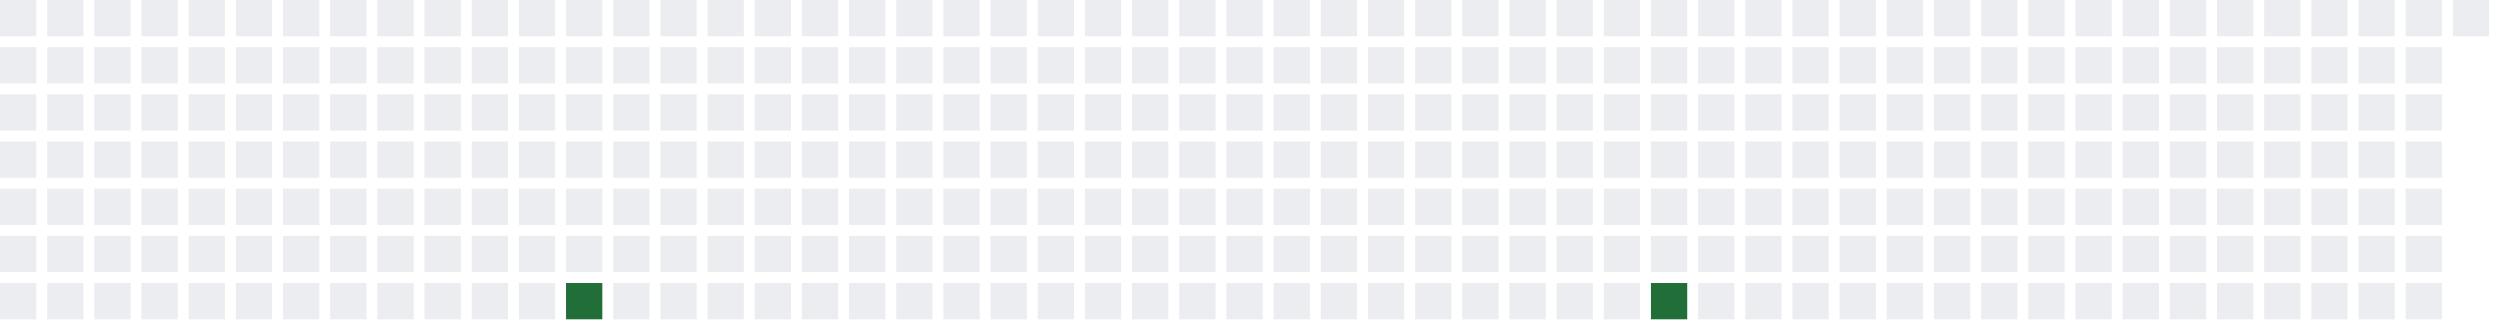
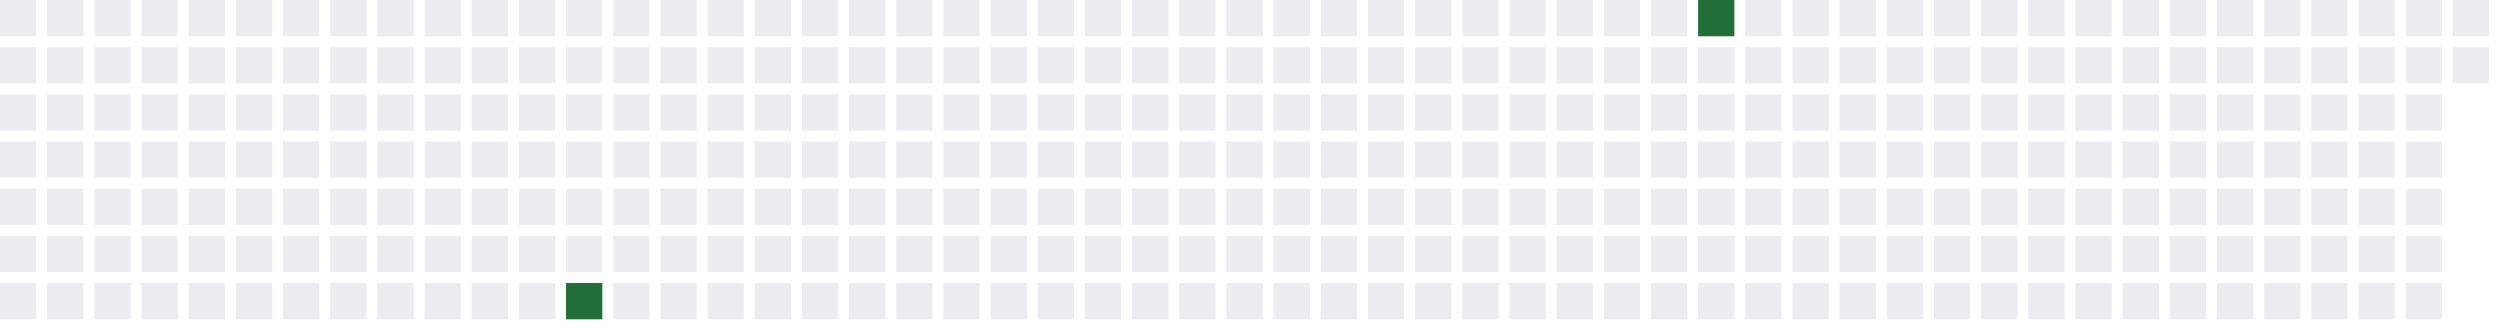
<svg xmlns="http://www.w3.org/2000/svg" width="689" height="91">
  <defs>
    <filter id="glow">
      <feGaussianBlur stdDeviation="3" result="coloredBlur" />
      <feMerge>
        <feMergeNode in="coloredBlur" />
        <feMergeNode in="SourceGraphic" />
      </feMerge>
    </filter>
  </defs>
  <style>
        .day-0 { fill: #ebedf0; }
        .day-1 { fill: #9be9a8; }
        .day-2 { fill: #40c463; }
        .day-3 { fill: #30a14e; }
        .day-4 { fill: #216e39; }

        @keyframes pulse-glow {
            0% { filter: url(#glow); opacity: 0.7; }
            50% { filter: url(#glow); opacity: 1; }
            100% { filter: url(#glow); opacity: 0.7; }
        }

        .glowing-rect {
            animation: pulse-glow 2s infinite alternate;
        }
    </style>
  <rect x="0" y="0" width="10" height="10" class="day-0" />
  <rect x="0" y="13" width="10" height="10" class="day-0" />
  <rect x="0" y="26" width="10" height="10" class="day-0" />
  <rect x="0" y="39" width="10" height="10" class="day-0" />
  <rect x="0" y="52" width="10" height="10" class="day-0" />
  <rect x="0" y="65" width="10" height="10" class="day-0" />
  <rect x="0" y="78" width="10" height="10" class="day-0" />
  <rect x="13" y="0" width="10" height="10" class="day-0" />
  <rect x="13" y="13" width="10" height="10" class="day-0" />
  <rect x="13" y="26" width="10" height="10" class="day-0" />
  <rect x="13" y="39" width="10" height="10" class="day-0" />
  <rect x="13" y="52" width="10" height="10" class="day-0" />
  <rect x="13" y="65" width="10" height="10" class="day-0" />
  <rect x="13" y="78" width="10" height="10" class="day-0" />
  <rect x="26" y="0" width="10" height="10" class="day-0" />
  <rect x="26" y="13" width="10" height="10" class="day-0" />
  <rect x="26" y="26" width="10" height="10" class="day-0" />
  <rect x="26" y="39" width="10" height="10" class="day-0" />
  <rect x="26" y="52" width="10" height="10" class="day-0" />
  <rect x="26" y="65" width="10" height="10" class="day-0" />
  <rect x="26" y="78" width="10" height="10" class="day-0" />
  <rect x="39" y="0" width="10" height="10" class="day-0" />
  <rect x="39" y="13" width="10" height="10" class="day-0" />
  <rect x="39" y="26" width="10" height="10" class="day-0" />
  <rect x="39" y="39" width="10" height="10" class="day-0" />
  <rect x="39" y="52" width="10" height="10" class="day-0" />
  <rect x="39" y="65" width="10" height="10" class="day-0" />
  <rect x="39" y="78" width="10" height="10" class="day-0" />
  <rect x="52" y="0" width="10" height="10" class="day-0" />
  <rect x="52" y="13" width="10" height="10" class="day-0" />
  <rect x="52" y="26" width="10" height="10" class="day-0" />
  <rect x="52" y="39" width="10" height="10" class="day-0" />
  <rect x="52" y="52" width="10" height="10" class="day-0" />
  <rect x="52" y="65" width="10" height="10" class="day-0" />
  <rect x="52" y="78" width="10" height="10" class="day-0" />
  <rect x="65" y="0" width="10" height="10" class="day-0" />
  <rect x="65" y="13" width="10" height="10" class="day-0" />
  <rect x="65" y="26" width="10" height="10" class="day-0" />
  <rect x="65" y="39" width="10" height="10" class="day-0" />
  <rect x="65" y="52" width="10" height="10" class="day-0" />
  <rect x="65" y="65" width="10" height="10" class="day-0" />
  <rect x="65" y="78" width="10" height="10" class="day-0" />
  <rect x="78" y="0" width="10" height="10" class="day-0" />
  <rect x="78" y="13" width="10" height="10" class="day-0" />
  <rect x="78" y="26" width="10" height="10" class="day-0" />
  <rect x="78" y="39" width="10" height="10" class="day-0" />
  <rect x="78" y="52" width="10" height="10" class="day-0" />
  <rect x="78" y="65" width="10" height="10" class="day-0" />
  <rect x="78" y="78" width="10" height="10" class="day-0" />
  <rect x="91" y="0" width="10" height="10" class="day-0" />
  <rect x="91" y="13" width="10" height="10" class="day-0" />
  <rect x="91" y="26" width="10" height="10" class="day-0" />
  <rect x="91" y="39" width="10" height="10" class="day-0" />
  <rect x="91" y="52" width="10" height="10" class="day-0" />
  <rect x="91" y="65" width="10" height="10" class="day-0" />
  <rect x="91" y="78" width="10" height="10" class="day-0" />
  <rect x="104" y="0" width="10" height="10" class="day-0" />
  <rect x="104" y="13" width="10" height="10" class="day-0" />
  <rect x="104" y="26" width="10" height="10" class="day-0" />
  <rect x="104" y="39" width="10" height="10" class="day-0" />
  <rect x="104" y="52" width="10" height="10" class="day-0" />
  <rect x="104" y="65" width="10" height="10" class="day-0" />
  <rect x="104" y="78" width="10" height="10" class="day-0" />
  <rect x="117" y="0" width="10" height="10" class="day-0" />
  <rect x="117" y="13" width="10" height="10" class="day-0" />
  <rect x="117" y="26" width="10" height="10" class="day-0" />
  <rect x="117" y="39" width="10" height="10" class="day-0" />
  <rect x="117" y="52" width="10" height="10" class="day-0" />
  <rect x="117" y="65" width="10" height="10" class="day-0" />
  <rect x="117" y="78" width="10" height="10" class="day-0" />
  <rect x="130" y="0" width="10" height="10" class="day-0" />
  <rect x="130" y="13" width="10" height="10" class="day-0" />
  <rect x="130" y="26" width="10" height="10" class="day-0" />
  <rect x="130" y="39" width="10" height="10" class="day-0" />
  <rect x="130" y="52" width="10" height="10" class="day-0" />
  <rect x="130" y="65" width="10" height="10" class="day-0" />
  <rect x="130" y="78" width="10" height="10" class="day-0" />
  <rect x="143" y="0" width="10" height="10" class="day-0" />
  <rect x="143" y="13" width="10" height="10" class="day-0" />
  <rect x="143" y="26" width="10" height="10" class="day-0" />
  <rect x="143" y="39" width="10" height="10" class="day-0" />
  <rect x="143" y="52" width="10" height="10" class="day-0" />
  <rect x="143" y="65" width="10" height="10" class="day-0" />
  <rect x="143" y="78" width="10" height="10" class="day-0" />
  <rect x="156" y="0" width="10" height="10" class="day-0" />
  <rect x="156" y="13" width="10" height="10" class="day-0" />
  <rect x="156" y="26" width="10" height="10" class="day-0" />
  <rect x="156" y="39" width="10" height="10" class="day-0" />
  <rect x="156" y="52" width="10" height="10" class="day-0" />
  <rect x="156" y="65" width="10" height="10" class="day-0" />
  <rect x="156" y="78" width="10" height="10" class="day-4 glowing-rect" />
  <rect x="169" y="0" width="10" height="10" class="day-0" />
  <rect x="169" y="13" width="10" height="10" class="day-0" />
  <rect x="169" y="26" width="10" height="10" class="day-0" />
  <rect x="169" y="39" width="10" height="10" class="day-0" />
  <rect x="169" y="52" width="10" height="10" class="day-0" />
  <rect x="169" y="65" width="10" height="10" class="day-0" />
  <rect x="169" y="78" width="10" height="10" class="day-0" />
  <rect x="182" y="0" width="10" height="10" class="day-0" />
  <rect x="182" y="13" width="10" height="10" class="day-0" />
  <rect x="182" y="26" width="10" height="10" class="day-0" />
  <rect x="182" y="39" width="10" height="10" class="day-0" />
  <rect x="182" y="52" width="10" height="10" class="day-0" />
  <rect x="182" y="65" width="10" height="10" class="day-0" />
  <rect x="182" y="78" width="10" height="10" class="day-0" />
  <rect x="195" y="0" width="10" height="10" class="day-0" />
  <rect x="195" y="13" width="10" height="10" class="day-0" />
  <rect x="195" y="26" width="10" height="10" class="day-0" />
  <rect x="195" y="39" width="10" height="10" class="day-0" />
  <rect x="195" y="52" width="10" height="10" class="day-0" />
  <rect x="195" y="65" width="10" height="10" class="day-0" />
  <rect x="195" y="78" width="10" height="10" class="day-0" />
  <rect x="208" y="0" width="10" height="10" class="day-0" />
  <rect x="208" y="13" width="10" height="10" class="day-0" />
  <rect x="208" y="26" width="10" height="10" class="day-0" />
  <rect x="208" y="39" width="10" height="10" class="day-0" />
  <rect x="208" y="52" width="10" height="10" class="day-0" />
  <rect x="208" y="65" width="10" height="10" class="day-0" />
  <rect x="208" y="78" width="10" height="10" class="day-0" />
  <rect x="221" y="0" width="10" height="10" class="day-0" />
  <rect x="221" y="13" width="10" height="10" class="day-0" />
  <rect x="221" y="26" width="10" height="10" class="day-0" />
  <rect x="221" y="39" width="10" height="10" class="day-0" />
  <rect x="221" y="52" width="10" height="10" class="day-0" />
  <rect x="221" y="65" width="10" height="10" class="day-0" />
  <rect x="221" y="78" width="10" height="10" class="day-0" />
  <rect x="234" y="0" width="10" height="10" class="day-0" />
  <rect x="234" y="13" width="10" height="10" class="day-0" />
  <rect x="234" y="26" width="10" height="10" class="day-0" />
  <rect x="234" y="39" width="10" height="10" class="day-0" />
  <rect x="234" y="52" width="10" height="10" class="day-0" />
  <rect x="234" y="65" width="10" height="10" class="day-0" />
  <rect x="234" y="78" width="10" height="10" class="day-0" />
  <rect x="247" y="0" width="10" height="10" class="day-0" />
  <rect x="247" y="13" width="10" height="10" class="day-0" />
  <rect x="247" y="26" width="10" height="10" class="day-0" />
  <rect x="247" y="39" width="10" height="10" class="day-0" />
  <rect x="247" y="52" width="10" height="10" class="day-0" />
  <rect x="247" y="65" width="10" height="10" class="day-0" />
  <rect x="247" y="78" width="10" height="10" class="day-0" />
  <rect x="260" y="0" width="10" height="10" class="day-0" />
  <rect x="260" y="13" width="10" height="10" class="day-0" />
  <rect x="260" y="26" width="10" height="10" class="day-0" />
  <rect x="260" y="39" width="10" height="10" class="day-0" />
  <rect x="260" y="52" width="10" height="10" class="day-0" />
  <rect x="260" y="65" width="10" height="10" class="day-0" />
  <rect x="260" y="78" width="10" height="10" class="day-0" />
  <rect x="273" y="0" width="10" height="10" class="day-0" />
  <rect x="273" y="13" width="10" height="10" class="day-0" />
  <rect x="273" y="26" width="10" height="10" class="day-0" />
  <rect x="273" y="39" width="10" height="10" class="day-0" />
  <rect x="273" y="52" width="10" height="10" class="day-0" />
  <rect x="273" y="65" width="10" height="10" class="day-0" />
  <rect x="273" y="78" width="10" height="10" class="day-0" />
  <rect x="286" y="0" width="10" height="10" class="day-0" />
  <rect x="286" y="13" width="10" height="10" class="day-0" />
  <rect x="286" y="26" width="10" height="10" class="day-0" />
  <rect x="286" y="39" width="10" height="10" class="day-0" />
  <rect x="286" y="52" width="10" height="10" class="day-0" />
  <rect x="286" y="65" width="10" height="10" class="day-0" />
  <rect x="286" y="78" width="10" height="10" class="day-0" />
  <rect x="299" y="0" width="10" height="10" class="day-0" />
  <rect x="299" y="13" width="10" height="10" class="day-0" />
  <rect x="299" y="26" width="10" height="10" class="day-0" />
  <rect x="299" y="39" width="10" height="10" class="day-0" />
  <rect x="299" y="52" width="10" height="10" class="day-0" />
  <rect x="299" y="65" width="10" height="10" class="day-0" />
  <rect x="299" y="78" width="10" height="10" class="day-0" />
  <rect x="312" y="0" width="10" height="10" class="day-0" />
  <rect x="312" y="13" width="10" height="10" class="day-0" />
  <rect x="312" y="26" width="10" height="10" class="day-0" />
  <rect x="312" y="39" width="10" height="10" class="day-0" />
  <rect x="312" y="52" width="10" height="10" class="day-0" />
  <rect x="312" y="65" width="10" height="10" class="day-0" />
  <rect x="312" y="78" width="10" height="10" class="day-0" />
  <rect x="325" y="0" width="10" height="10" class="day-0" />
  <rect x="325" y="13" width="10" height="10" class="day-0" />
  <rect x="325" y="26" width="10" height="10" class="day-0" />
  <rect x="325" y="39" width="10" height="10" class="day-0" />
  <rect x="325" y="52" width="10" height="10" class="day-0" />
  <rect x="325" y="65" width="10" height="10" class="day-0" />
  <rect x="325" y="78" width="10" height="10" class="day-0" />
  <rect x="338" y="0" width="10" height="10" class="day-0" />
  <rect x="338" y="13" width="10" height="10" class="day-0" />
  <rect x="338" y="26" width="10" height="10" class="day-0" />
  <rect x="338" y="39" width="10" height="10" class="day-0" />
  <rect x="338" y="52" width="10" height="10" class="day-0" />
  <rect x="338" y="65" width="10" height="10" class="day-0" />
  <rect x="338" y="78" width="10" height="10" class="day-0" />
  <rect x="351" y="0" width="10" height="10" class="day-0" />
  <rect x="351" y="13" width="10" height="10" class="day-0" />
  <rect x="351" y="26" width="10" height="10" class="day-0" />
  <rect x="351" y="39" width="10" height="10" class="day-0" />
  <rect x="351" y="52" width="10" height="10" class="day-0" />
  <rect x="351" y="65" width="10" height="10" class="day-0" />
  <rect x="351" y="78" width="10" height="10" class="day-0" />
  <rect x="364" y="0" width="10" height="10" class="day-0" />
  <rect x="364" y="13" width="10" height="10" class="day-0" />
  <rect x="364" y="26" width="10" height="10" class="day-0" />
  <rect x="364" y="39" width="10" height="10" class="day-0" />
  <rect x="364" y="52" width="10" height="10" class="day-0" />
  <rect x="364" y="65" width="10" height="10" class="day-0" />
  <rect x="364" y="78" width="10" height="10" class="day-0" />
  <rect x="377" y="0" width="10" height="10" class="day-0" />
  <rect x="377" y="13" width="10" height="10" class="day-0" />
  <rect x="377" y="26" width="10" height="10" class="day-0" />
  <rect x="377" y="39" width="10" height="10" class="day-0" />
  <rect x="377" y="52" width="10" height="10" class="day-0" />
  <rect x="377" y="65" width="10" height="10" class="day-0" />
  <rect x="377" y="78" width="10" height="10" class="day-0" />
  <rect x="390" y="0" width="10" height="10" class="day-0" />
  <rect x="390" y="13" width="10" height="10" class="day-0" />
  <rect x="390" y="26" width="10" height="10" class="day-0" />
  <rect x="390" y="39" width="10" height="10" class="day-0" />
  <rect x="390" y="52" width="10" height="10" class="day-0" />
  <rect x="390" y="65" width="10" height="10" class="day-0" />
  <rect x="390" y="78" width="10" height="10" class="day-0" />
  <rect x="403" y="0" width="10" height="10" class="day-0" />
  <rect x="403" y="13" width="10" height="10" class="day-0" />
  <rect x="403" y="26" width="10" height="10" class="day-0" />
  <rect x="403" y="39" width="10" height="10" class="day-0" />
  <rect x="403" y="52" width="10" height="10" class="day-0" />
  <rect x="403" y="65" width="10" height="10" class="day-0" />
  <rect x="403" y="78" width="10" height="10" class="day-0" />
  <rect x="416" y="0" width="10" height="10" class="day-0" />
  <rect x="416" y="13" width="10" height="10" class="day-0" />
  <rect x="416" y="26" width="10" height="10" class="day-0" />
  <rect x="416" y="39" width="10" height="10" class="day-0" />
  <rect x="416" y="52" width="10" height="10" class="day-0" />
  <rect x="416" y="65" width="10" height="10" class="day-0" />
  <rect x="416" y="78" width="10" height="10" class="day-0" />
  <rect x="429" y="0" width="10" height="10" class="day-0" />
  <rect x="429" y="13" width="10" height="10" class="day-0" />
  <rect x="429" y="26" width="10" height="10" class="day-0" />
  <rect x="429" y="39" width="10" height="10" class="day-0" />
  <rect x="429" y="52" width="10" height="10" class="day-0" />
  <rect x="429" y="65" width="10" height="10" class="day-0" />
  <rect x="429" y="78" width="10" height="10" class="day-0" />
  <rect x="442" y="0" width="10" height="10" class="day-0" />
  <rect x="442" y="13" width="10" height="10" class="day-0" />
  <rect x="442" y="26" width="10" height="10" class="day-0" />
  <rect x="442" y="39" width="10" height="10" class="day-0" />
  <rect x="442" y="52" width="10" height="10" class="day-0" />
  <rect x="442" y="65" width="10" height="10" class="day-0" />
  <rect x="442" y="78" width="10" height="10" class="day-0" />
  <rect x="455" y="0" width="10" height="10" class="day-0" />
  <rect x="455" y="13" width="10" height="10" class="day-0" />
  <rect x="455" y="26" width="10" height="10" class="day-0" />
  <rect x="455" y="39" width="10" height="10" class="day-0" />
  <rect x="455" y="52" width="10" height="10" class="day-0" />
  <rect x="455" y="65" width="10" height="10" class="day-0" />
-   <rect x="455" y="78" width="10" height="10" class="day-4 glowing-rect" />
-   <rect x="468" y="0" width="10" height="10" class="day-0" />
+   <rect x="455" y="78" width="10" height="10" class="day-0" />
+   <rect x="468" y="0" width="10" height="10" class="day-4 glowing-rect" />
  <rect x="468" y="13" width="10" height="10" class="day-0" />
  <rect x="468" y="26" width="10" height="10" class="day-0" />
  <rect x="468" y="39" width="10" height="10" class="day-0" />
  <rect x="468" y="52" width="10" height="10" class="day-0" />
  <rect x="468" y="65" width="10" height="10" class="day-0" />
  <rect x="468" y="78" width="10" height="10" class="day-0" />
  <rect x="481" y="0" width="10" height="10" class="day-0" />
  <rect x="481" y="13" width="10" height="10" class="day-0" />
  <rect x="481" y="26" width="10" height="10" class="day-0" />
  <rect x="481" y="39" width="10" height="10" class="day-0" />
  <rect x="481" y="52" width="10" height="10" class="day-0" />
  <rect x="481" y="65" width="10" height="10" class="day-0" />
  <rect x="481" y="78" width="10" height="10" class="day-0" />
  <rect x="494" y="0" width="10" height="10" class="day-0" />
  <rect x="494" y="13" width="10" height="10" class="day-0" />
  <rect x="494" y="26" width="10" height="10" class="day-0" />
  <rect x="494" y="39" width="10" height="10" class="day-0" />
  <rect x="494" y="52" width="10" height="10" class="day-0" />
  <rect x="494" y="65" width="10" height="10" class="day-0" />
  <rect x="494" y="78" width="10" height="10" class="day-0" />
  <rect x="507" y="0" width="10" height="10" class="day-0" />
  <rect x="507" y="13" width="10" height="10" class="day-0" />
  <rect x="507" y="26" width="10" height="10" class="day-0" />
  <rect x="507" y="39" width="10" height="10" class="day-0" />
  <rect x="507" y="52" width="10" height="10" class="day-0" />
  <rect x="507" y="65" width="10" height="10" class="day-0" />
  <rect x="507" y="78" width="10" height="10" class="day-0" />
  <rect x="520" y="0" width="10" height="10" class="day-0" />
  <rect x="520" y="13" width="10" height="10" class="day-0" />
  <rect x="520" y="26" width="10" height="10" class="day-0" />
  <rect x="520" y="39" width="10" height="10" class="day-0" />
  <rect x="520" y="52" width="10" height="10" class="day-0" />
  <rect x="520" y="65" width="10" height="10" class="day-0" />
  <rect x="520" y="78" width="10" height="10" class="day-0" />
  <rect x="533" y="0" width="10" height="10" class="day-0" />
  <rect x="533" y="13" width="10" height="10" class="day-0" />
  <rect x="533" y="26" width="10" height="10" class="day-0" />
  <rect x="533" y="39" width="10" height="10" class="day-0" />
  <rect x="533" y="52" width="10" height="10" class="day-0" />
  <rect x="533" y="65" width="10" height="10" class="day-0" />
  <rect x="533" y="78" width="10" height="10" class="day-0" />
  <rect x="546" y="0" width="10" height="10" class="day-0" />
  <rect x="546" y="13" width="10" height="10" class="day-0" />
  <rect x="546" y="26" width="10" height="10" class="day-0" />
  <rect x="546" y="39" width="10" height="10" class="day-0" />
  <rect x="546" y="52" width="10" height="10" class="day-0" />
  <rect x="546" y="65" width="10" height="10" class="day-0" />
  <rect x="546" y="78" width="10" height="10" class="day-0" />
  <rect x="559" y="0" width="10" height="10" class="day-0" />
  <rect x="559" y="13" width="10" height="10" class="day-0" />
  <rect x="559" y="26" width="10" height="10" class="day-0" />
  <rect x="559" y="39" width="10" height="10" class="day-0" />
  <rect x="559" y="52" width="10" height="10" class="day-0" />
  <rect x="559" y="65" width="10" height="10" class="day-0" />
  <rect x="559" y="78" width="10" height="10" class="day-0" />
  <rect x="572" y="0" width="10" height="10" class="day-0" />
  <rect x="572" y="13" width="10" height="10" class="day-0" />
  <rect x="572" y="26" width="10" height="10" class="day-0" />
  <rect x="572" y="39" width="10" height="10" class="day-0" />
  <rect x="572" y="52" width="10" height="10" class="day-0" />
  <rect x="572" y="65" width="10" height="10" class="day-0" />
  <rect x="572" y="78" width="10" height="10" class="day-0" />
  <rect x="585" y="0" width="10" height="10" class="day-0" />
  <rect x="585" y="13" width="10" height="10" class="day-0" />
  <rect x="585" y="26" width="10" height="10" class="day-0" />
  <rect x="585" y="39" width="10" height="10" class="day-0" />
  <rect x="585" y="52" width="10" height="10" class="day-0" />
  <rect x="585" y="65" width="10" height="10" class="day-0" />
  <rect x="585" y="78" width="10" height="10" class="day-0" />
  <rect x="598" y="0" width="10" height="10" class="day-0" />
  <rect x="598" y="13" width="10" height="10" class="day-0" />
  <rect x="598" y="26" width="10" height="10" class="day-0" />
  <rect x="598" y="39" width="10" height="10" class="day-0" />
  <rect x="598" y="52" width="10" height="10" class="day-0" />
  <rect x="598" y="65" width="10" height="10" class="day-0" />
  <rect x="598" y="78" width="10" height="10" class="day-0" />
  <rect x="611" y="0" width="10" height="10" class="day-0" />
  <rect x="611" y="13" width="10" height="10" class="day-0" />
  <rect x="611" y="26" width="10" height="10" class="day-0" />
  <rect x="611" y="39" width="10" height="10" class="day-0" />
  <rect x="611" y="52" width="10" height="10" class="day-0" />
  <rect x="611" y="65" width="10" height="10" class="day-0" />
  <rect x="611" y="78" width="10" height="10" class="day-0" />
  <rect x="624" y="0" width="10" height="10" class="day-0" />
  <rect x="624" y="13" width="10" height="10" class="day-0" />
  <rect x="624" y="26" width="10" height="10" class="day-0" />
  <rect x="624" y="39" width="10" height="10" class="day-0" />
  <rect x="624" y="52" width="10" height="10" class="day-0" />
  <rect x="624" y="65" width="10" height="10" class="day-0" />
  <rect x="624" y="78" width="10" height="10" class="day-0" />
  <rect x="637" y="0" width="10" height="10" class="day-0" />
  <rect x="637" y="13" width="10" height="10" class="day-0" />
  <rect x="637" y="26" width="10" height="10" class="day-0" />
  <rect x="637" y="39" width="10" height="10" class="day-0" />
  <rect x="637" y="52" width="10" height="10" class="day-0" />
  <rect x="637" y="65" width="10" height="10" class="day-0" />
  <rect x="637" y="78" width="10" height="10" class="day-0" />
  <rect x="650" y="0" width="10" height="10" class="day-0" />
  <rect x="650" y="13" width="10" height="10" class="day-0" />
  <rect x="650" y="26" width="10" height="10" class="day-0" />
  <rect x="650" y="39" width="10" height="10" class="day-0" />
  <rect x="650" y="52" width="10" height="10" class="day-0" />
  <rect x="650" y="65" width="10" height="10" class="day-0" />
  <rect x="650" y="78" width="10" height="10" class="day-0" />
  <rect x="663" y="0" width="10" height="10" class="day-0" />
  <rect x="663" y="13" width="10" height="10" class="day-0" />
  <rect x="663" y="26" width="10" height="10" class="day-0" />
  <rect x="663" y="39" width="10" height="10" class="day-0" />
  <rect x="663" y="52" width="10" height="10" class="day-0" />
  <rect x="663" y="65" width="10" height="10" class="day-0" />
  <rect x="663" y="78" width="10" height="10" class="day-0" />
  <rect x="676" y="0" width="10" height="10" class="day-0" />
+   <rect x="676" y="13" width="10" height="10" class="day-0" />
</svg>
